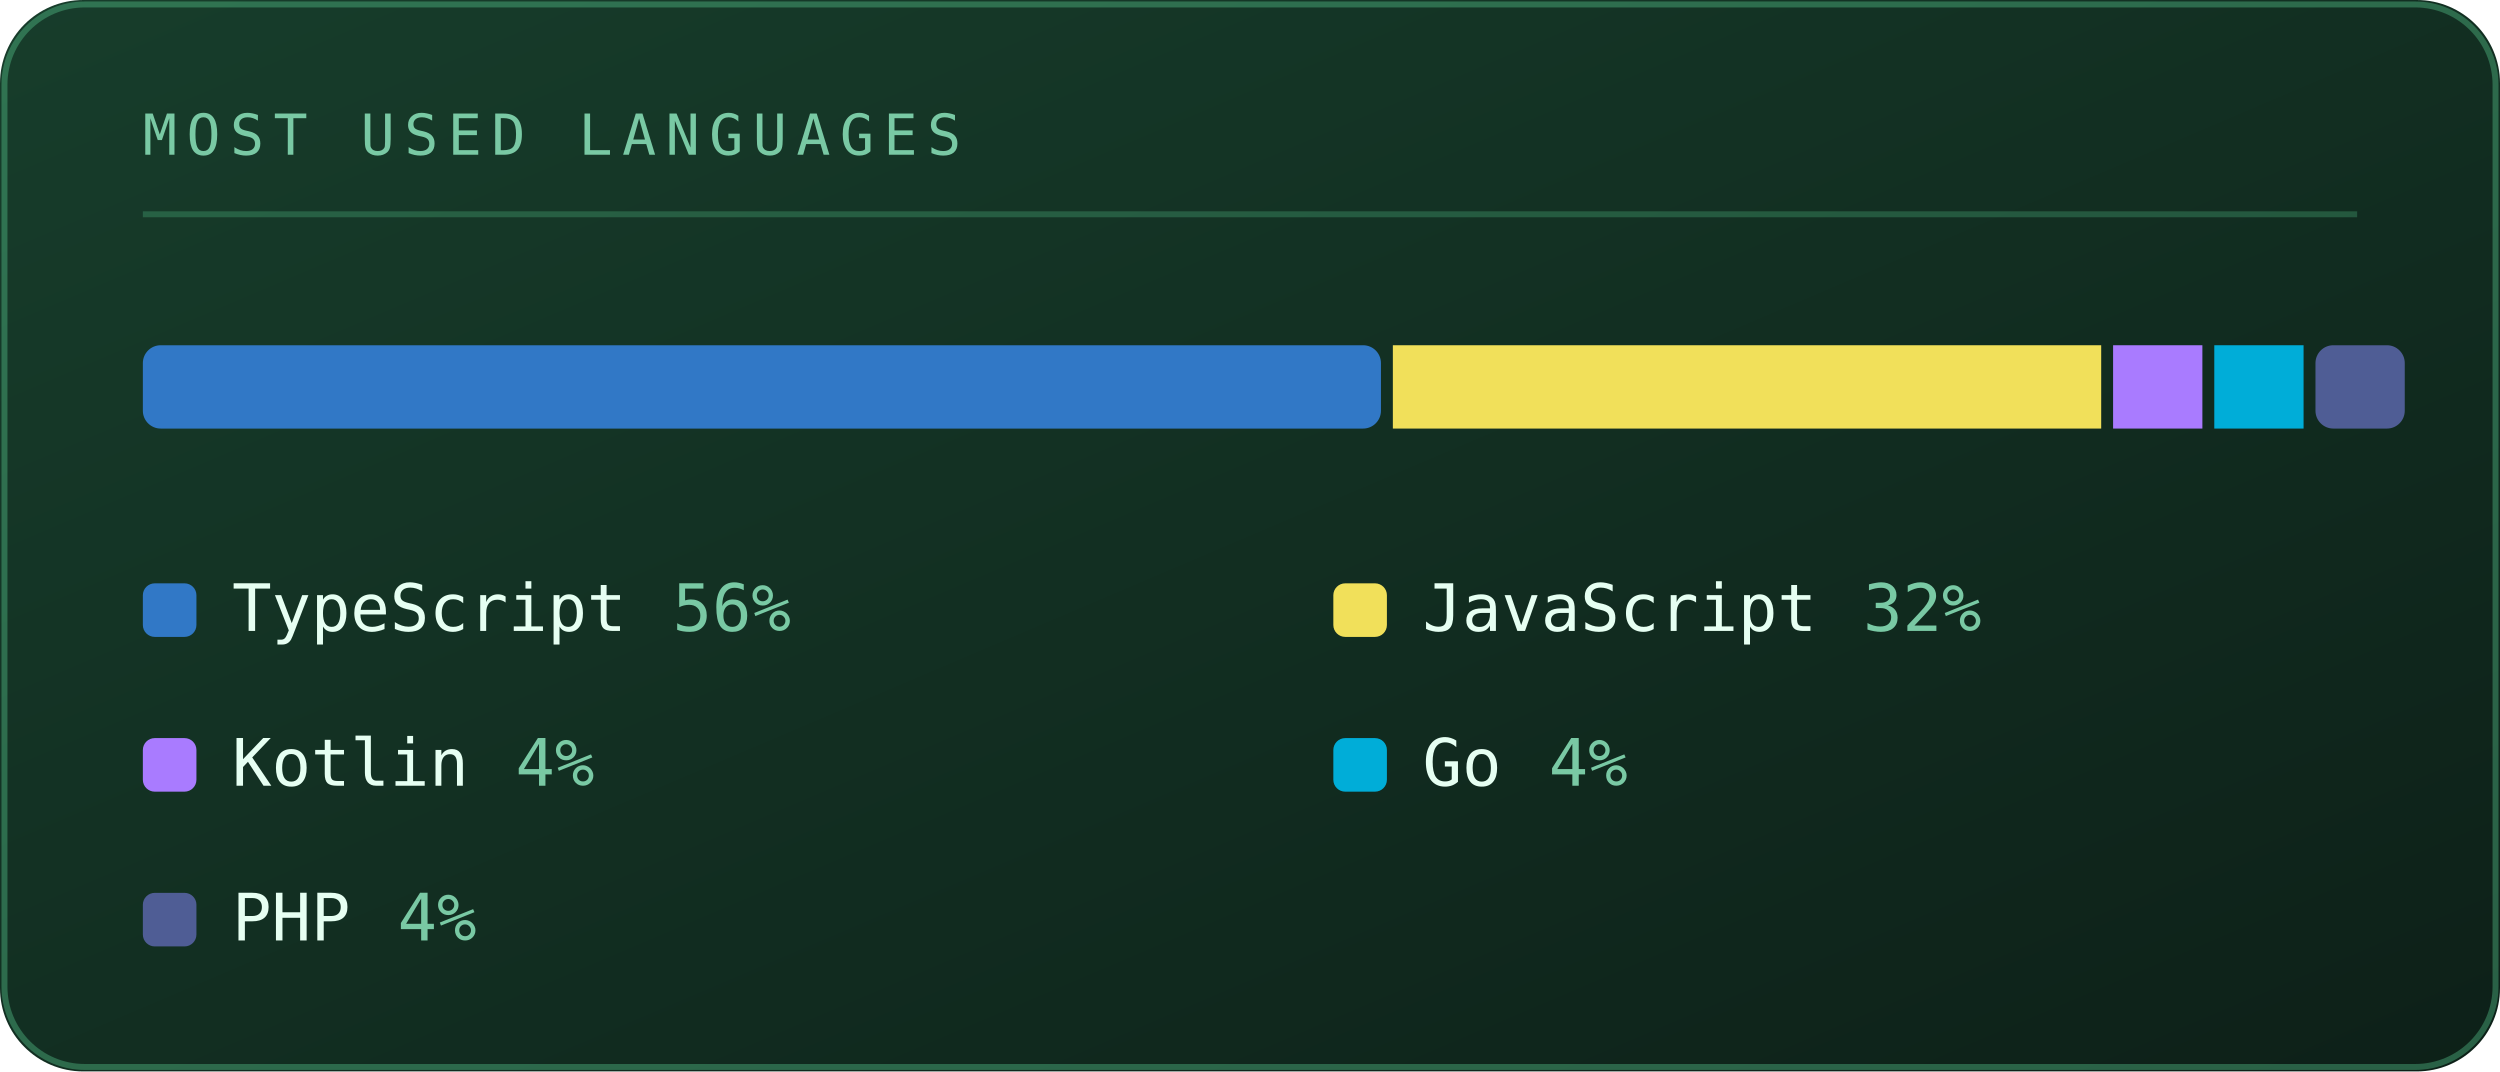
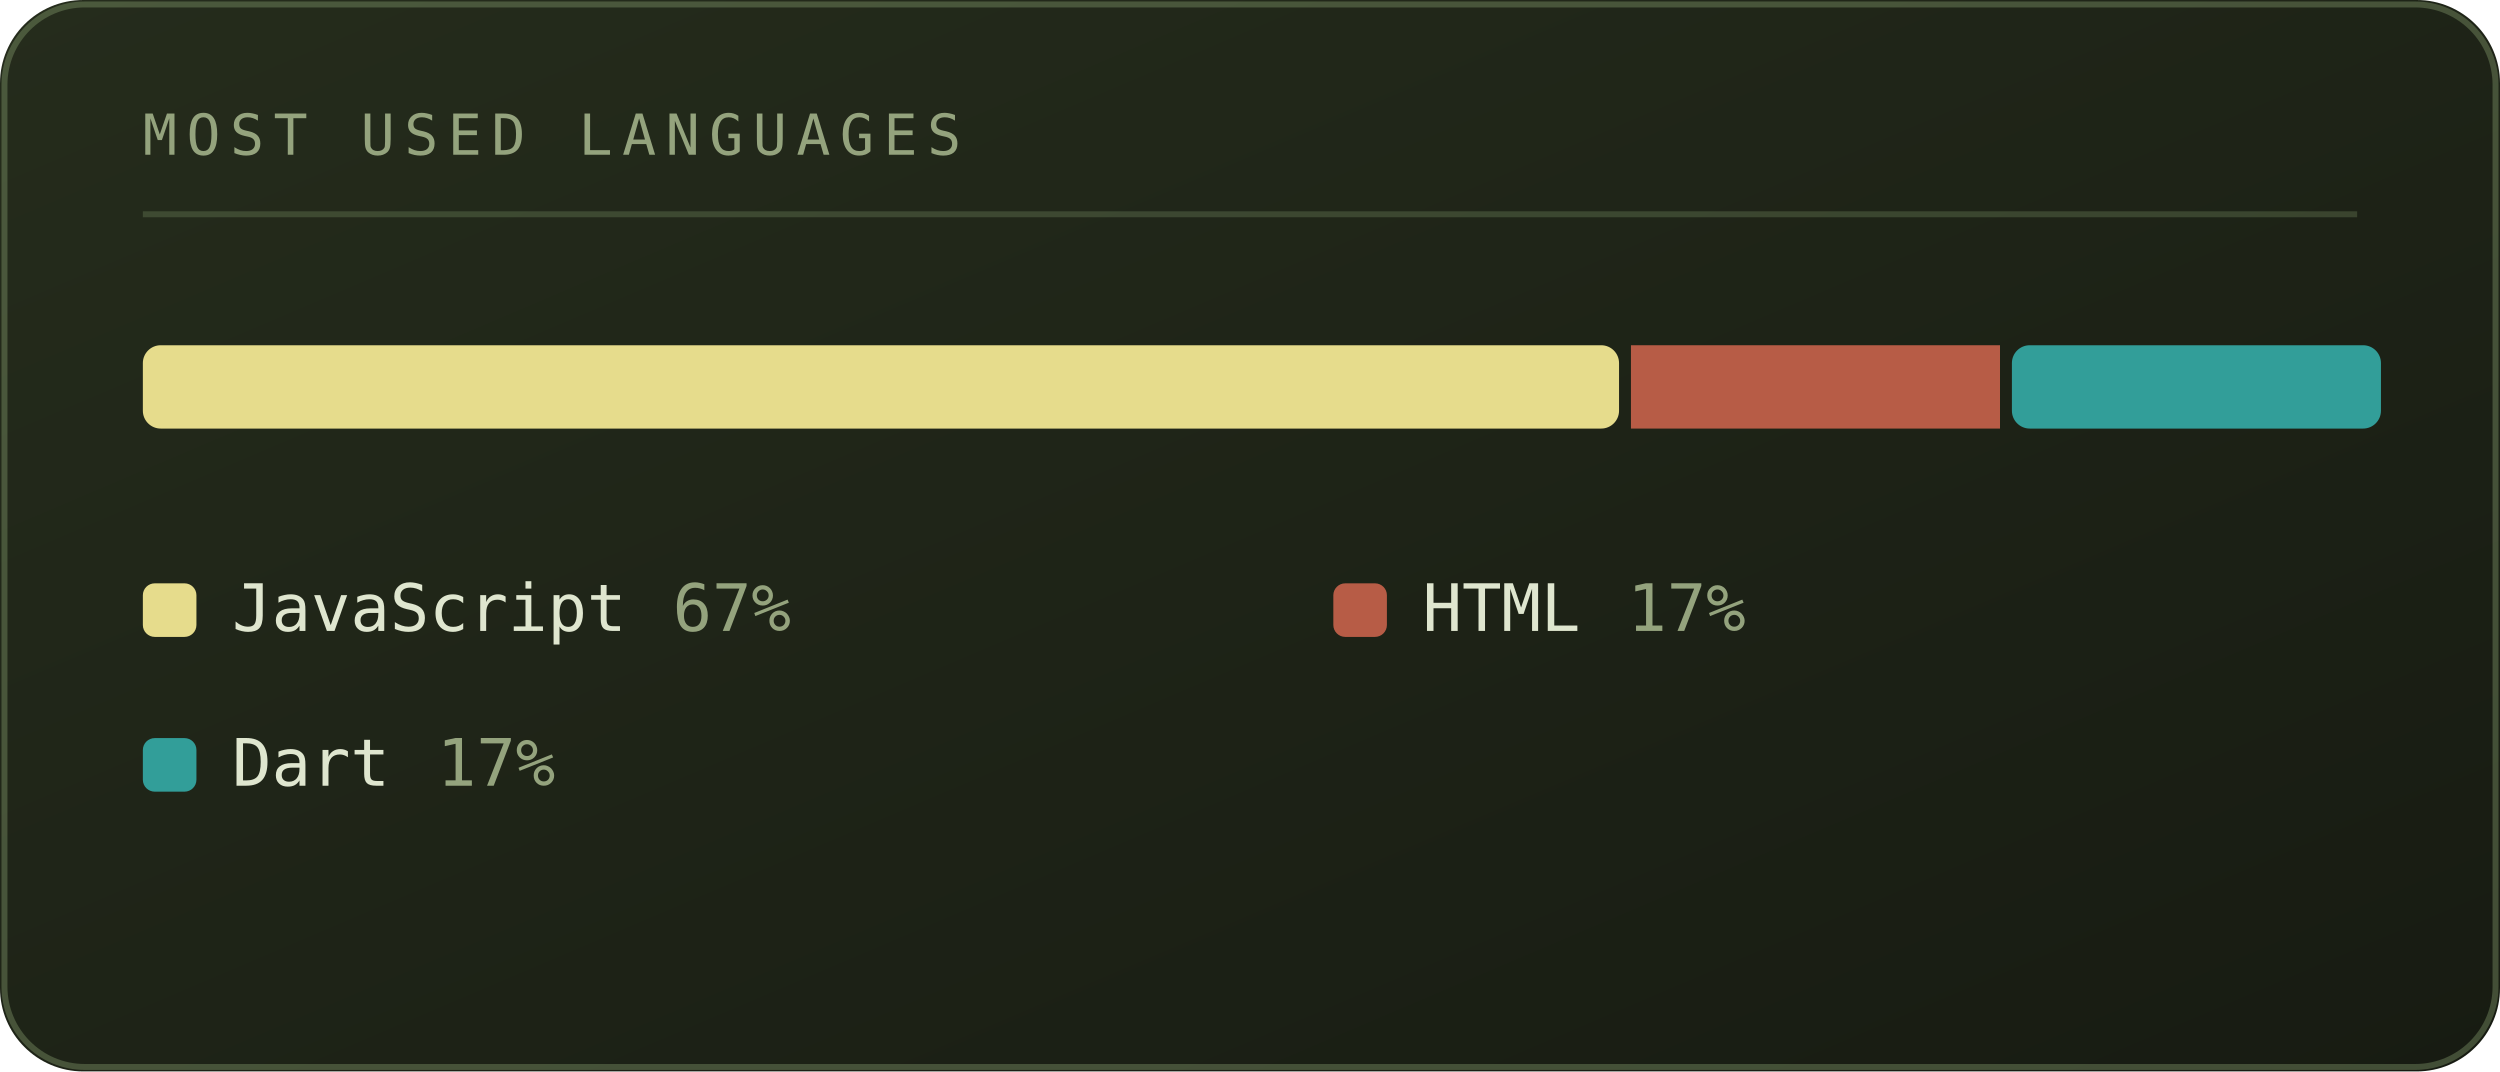
<svg xmlns="http://www.w3.org/2000/svg" viewBox="0 0 420 180" width="420" height="180" role="img" aria-labelledby="lngt lngd">
  <defs>
    <linearGradient id="lngbg" x1="0" y1="0" x2="1" y2="1">
-       <stop offset="0" stop-color="#173d2b" />
-       <stop offset="1" stop-color="#0d2018" />
+       <stop offset="0" stop-color="#252c1c" />
+       <stop offset="1" stop-color="#171b12" />
    </linearGradient>
  </defs>
  <style>
    .mono{font-family:ui-monospace,SFMono-Regular,Menlo,Consolas,"DejaVu Sans Mono",monospace}
-     .lbl{font-size:9.5px;letter-spacing:1.6px;fill:#79c9a4}
-     .big{font-size:31px;font-weight:700;fill:#e6fff2}
-     .med{font-size:15px;font-weight:700;fill:#e6fff2}
-     .sm{font-size:11px;fill:#e6fff2}
-     .dim{font-size:11px;fill:#79c9a4}
+     .lbl{font-size:9.5px;letter-spacing:1.6px;fill:#94a37d}
+     .big{font-size:31px;font-weight:700;fill:#dfe6cf}
+     .med{font-size:15px;font-weight:700;fill:#dfe6cf}
+     .sm{font-size:11px;fill:#dfe6cf}
+     .dim{font-size:11px;fill:#94a37d}
    
    .pulse{animation:pulse 3.4s ease-in-out infinite}
    @keyframes pulse{0%,100%{opacity:1}50%{opacity:.62}}
</style>
  <rect width="420" height="180" rx="14" fill="url(#lngbg)" />
-   <rect x="0.75" y="0.75" width="418.5" height="178.5" rx="13.5" fill="none" stroke="#5fd99a" stroke-opacity="0.35" />
+   <rect x="0.75" y="0.75" width="418.5" height="178.5" rx="13.5" fill="none" stroke="#93ad78" stroke-opacity="0.35" />
  <text class="mono lbl" x="24" y="26">MOST USED LANGUAGES</text>
-   <line x1="24" y1="36" x2="396" y2="36" stroke="#5fd99a" stroke-opacity="0.25" />
-   <rect x="24" y="58" width="208" height="14" fill="#3178c6" rx="3" />
-   <rect x="234" y="58" width="119" height="14" fill="#f1e05a" rx="0" />
-   <rect x="355" y="58" width="15" height="14" fill="#a97bff" rx="0" />
-   <rect x="372" y="58" width="15" height="14" fill="#00add8" rx="0" />
-   <rect x="389" y="58" width="15" height="14" fill="#4f5d95" rx="3" />
-   <rect x="24" y="98" width="9" height="9" rx="2" fill="#3178c6" />
-   <text class="mono sm" x="39" y="106">TypeScript</text>
-   <text class="mono dim" x="113" y="106">56%</text>
-   <rect x="224" y="98" width="9" height="9" rx="2" fill="#f1e05a" />
-   <text class="mono sm" x="239" y="106">JavaScript</text>
-   <text class="mono dim" x="313" y="106">32%</text>
-   <rect x="24" y="124" width="9" height="9" rx="2" fill="#a97bff" />
-   <text class="mono sm" x="39" y="132">Kotlin</text>
-   <text class="mono dim" x="86.6" y="132">4%</text>
-   <rect x="224" y="124" width="9" height="9" rx="2" fill="#00add8" />
-   <text class="mono sm" x="239" y="132">Go</text>
-   <text class="mono dim" x="260.2" y="132">4%</text>
-   <rect x="24" y="150" width="9" height="9" rx="2" fill="#4f5d95" />
-   <text class="mono sm" x="39" y="158">PHP</text>
-   <text class="mono dim" x="66.8" y="158">4%</text>
+   <line x1="24" y1="36" x2="396" y2="36" stroke="#93ad78" stroke-opacity="0.25" />
+   <rect x="24" y="58" width="248" height="14" fill="#e6dc8c" rx="3" />
+   <rect x="274" y="58" width="62" height="14" fill="#b75c46" rx="0" />
+   <rect x="338" y="58" width="62" height="14" fill="#329e99" rx="3" />
+   <rect x="24" y="98" width="9" height="9" rx="2" fill="#e6dc8c" />
+   <text class="mono sm" x="39" y="106">JavaScript</text>
+   <text class="mono dim" x="113" y="106">67%</text>
+   <rect x="224" y="98" width="9" height="9" rx="2" fill="#b75c46" />
+   <text class="mono sm" x="239" y="106">HTML</text>
+   <text class="mono dim" x="273.4" y="106">17%</text>
+   <rect x="24" y="124" width="9" height="9" rx="2" fill="#329e99" />
+   <text class="mono sm" x="39" y="132">Dart</text>
+   <text class="mono dim" x="73.4" y="132">17%</text>
</svg>
